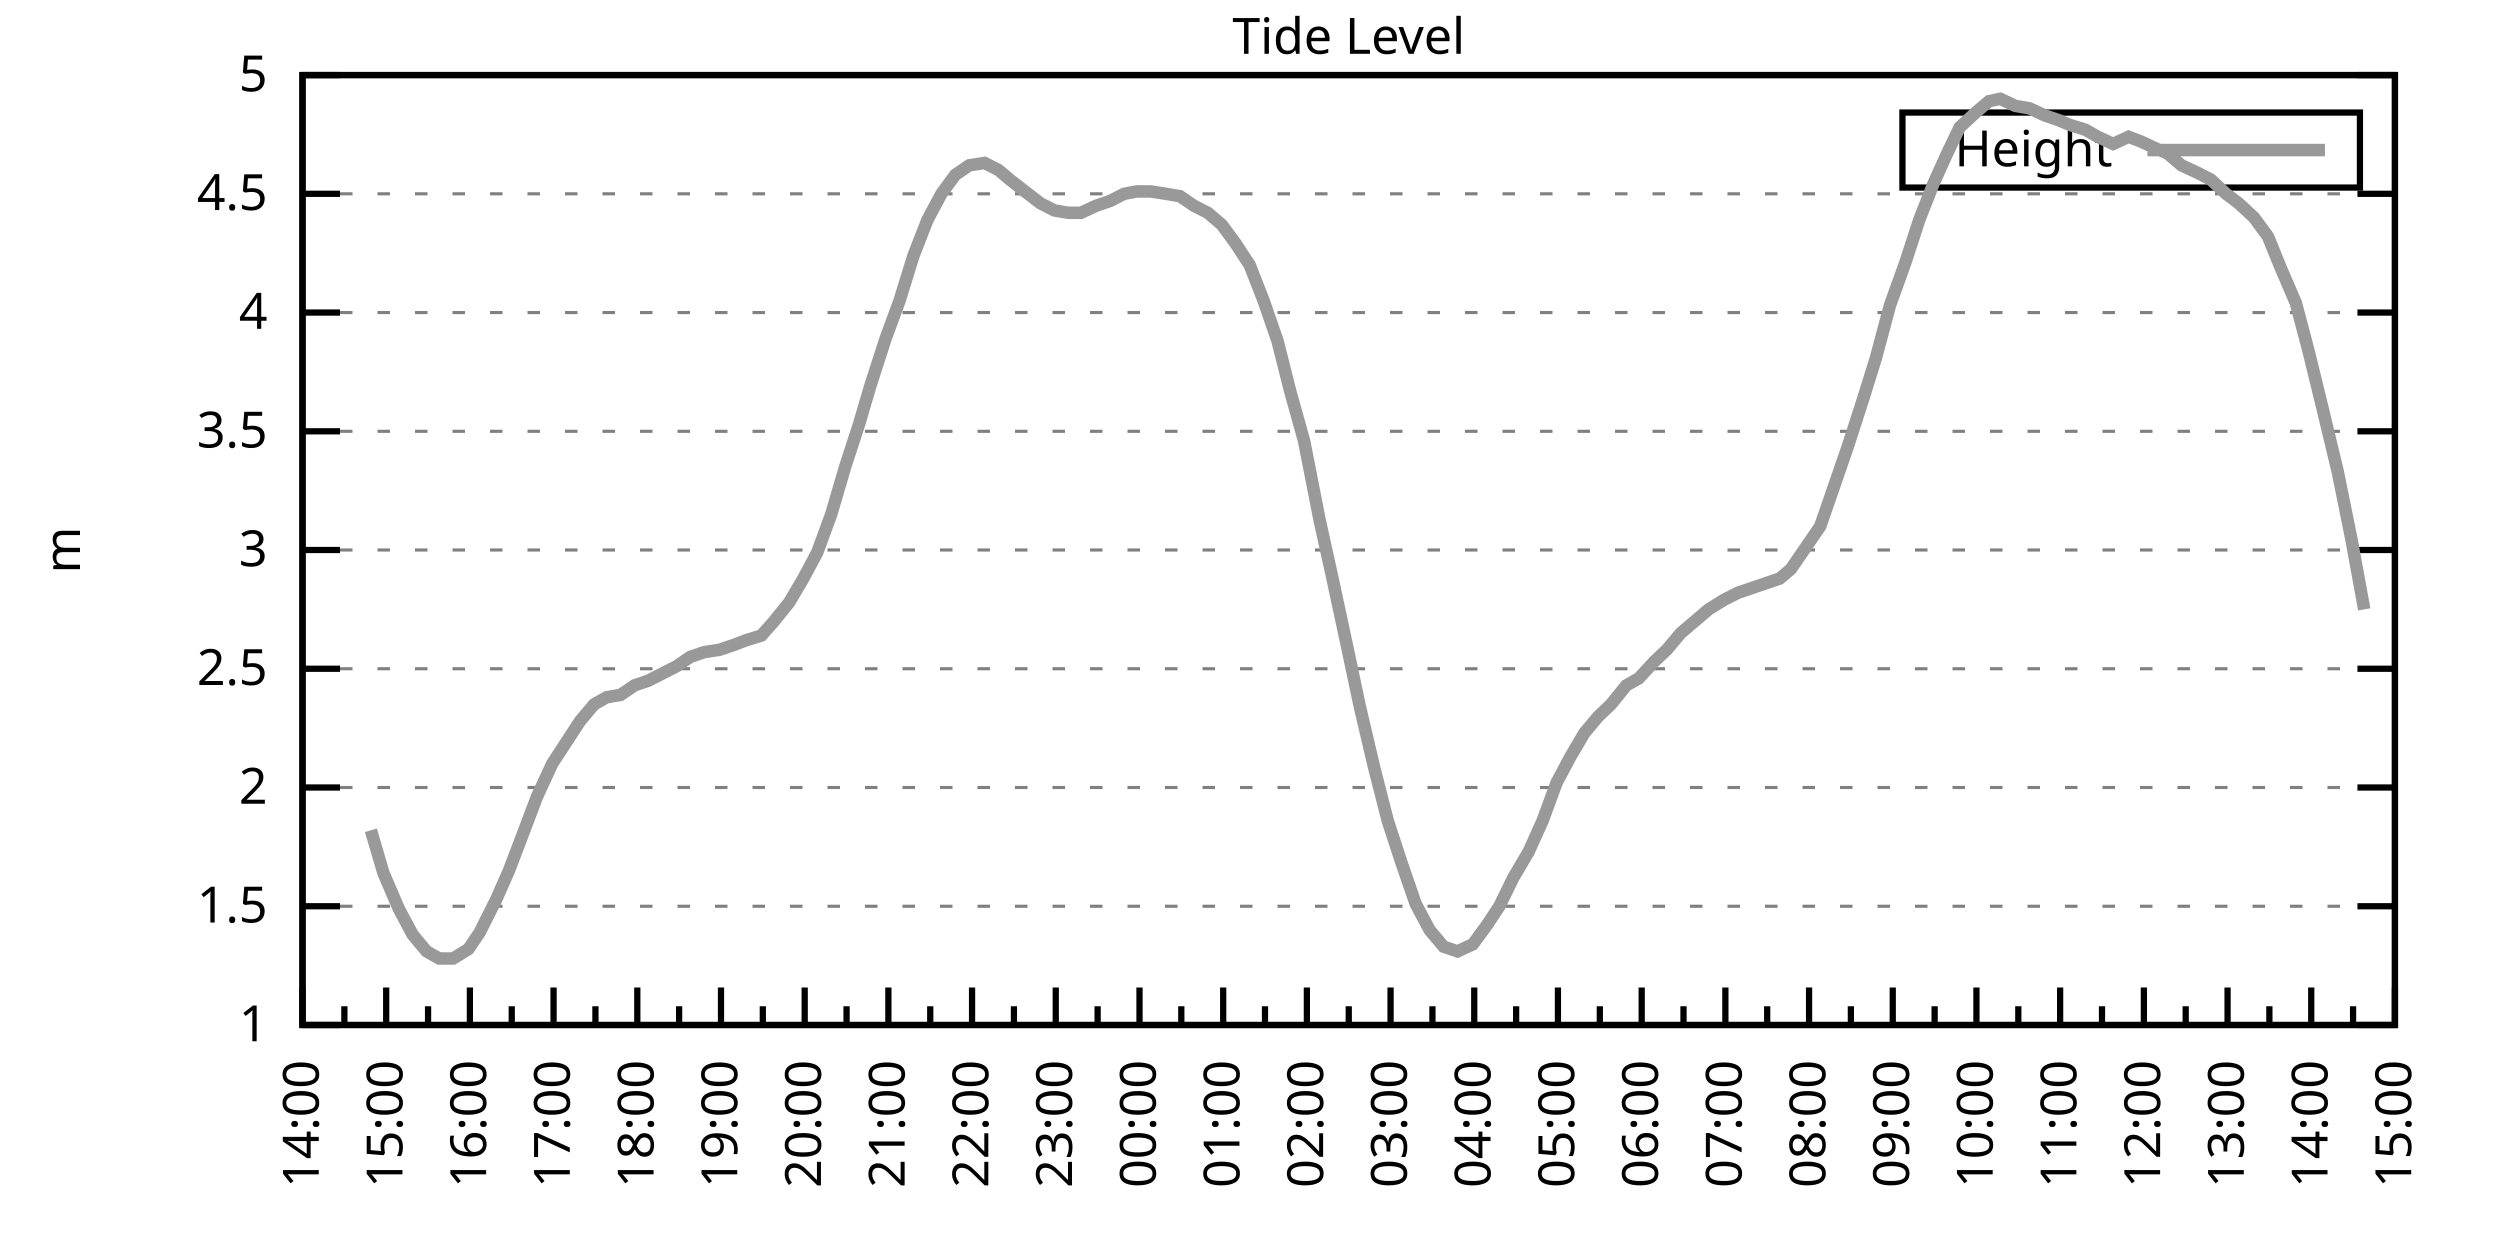
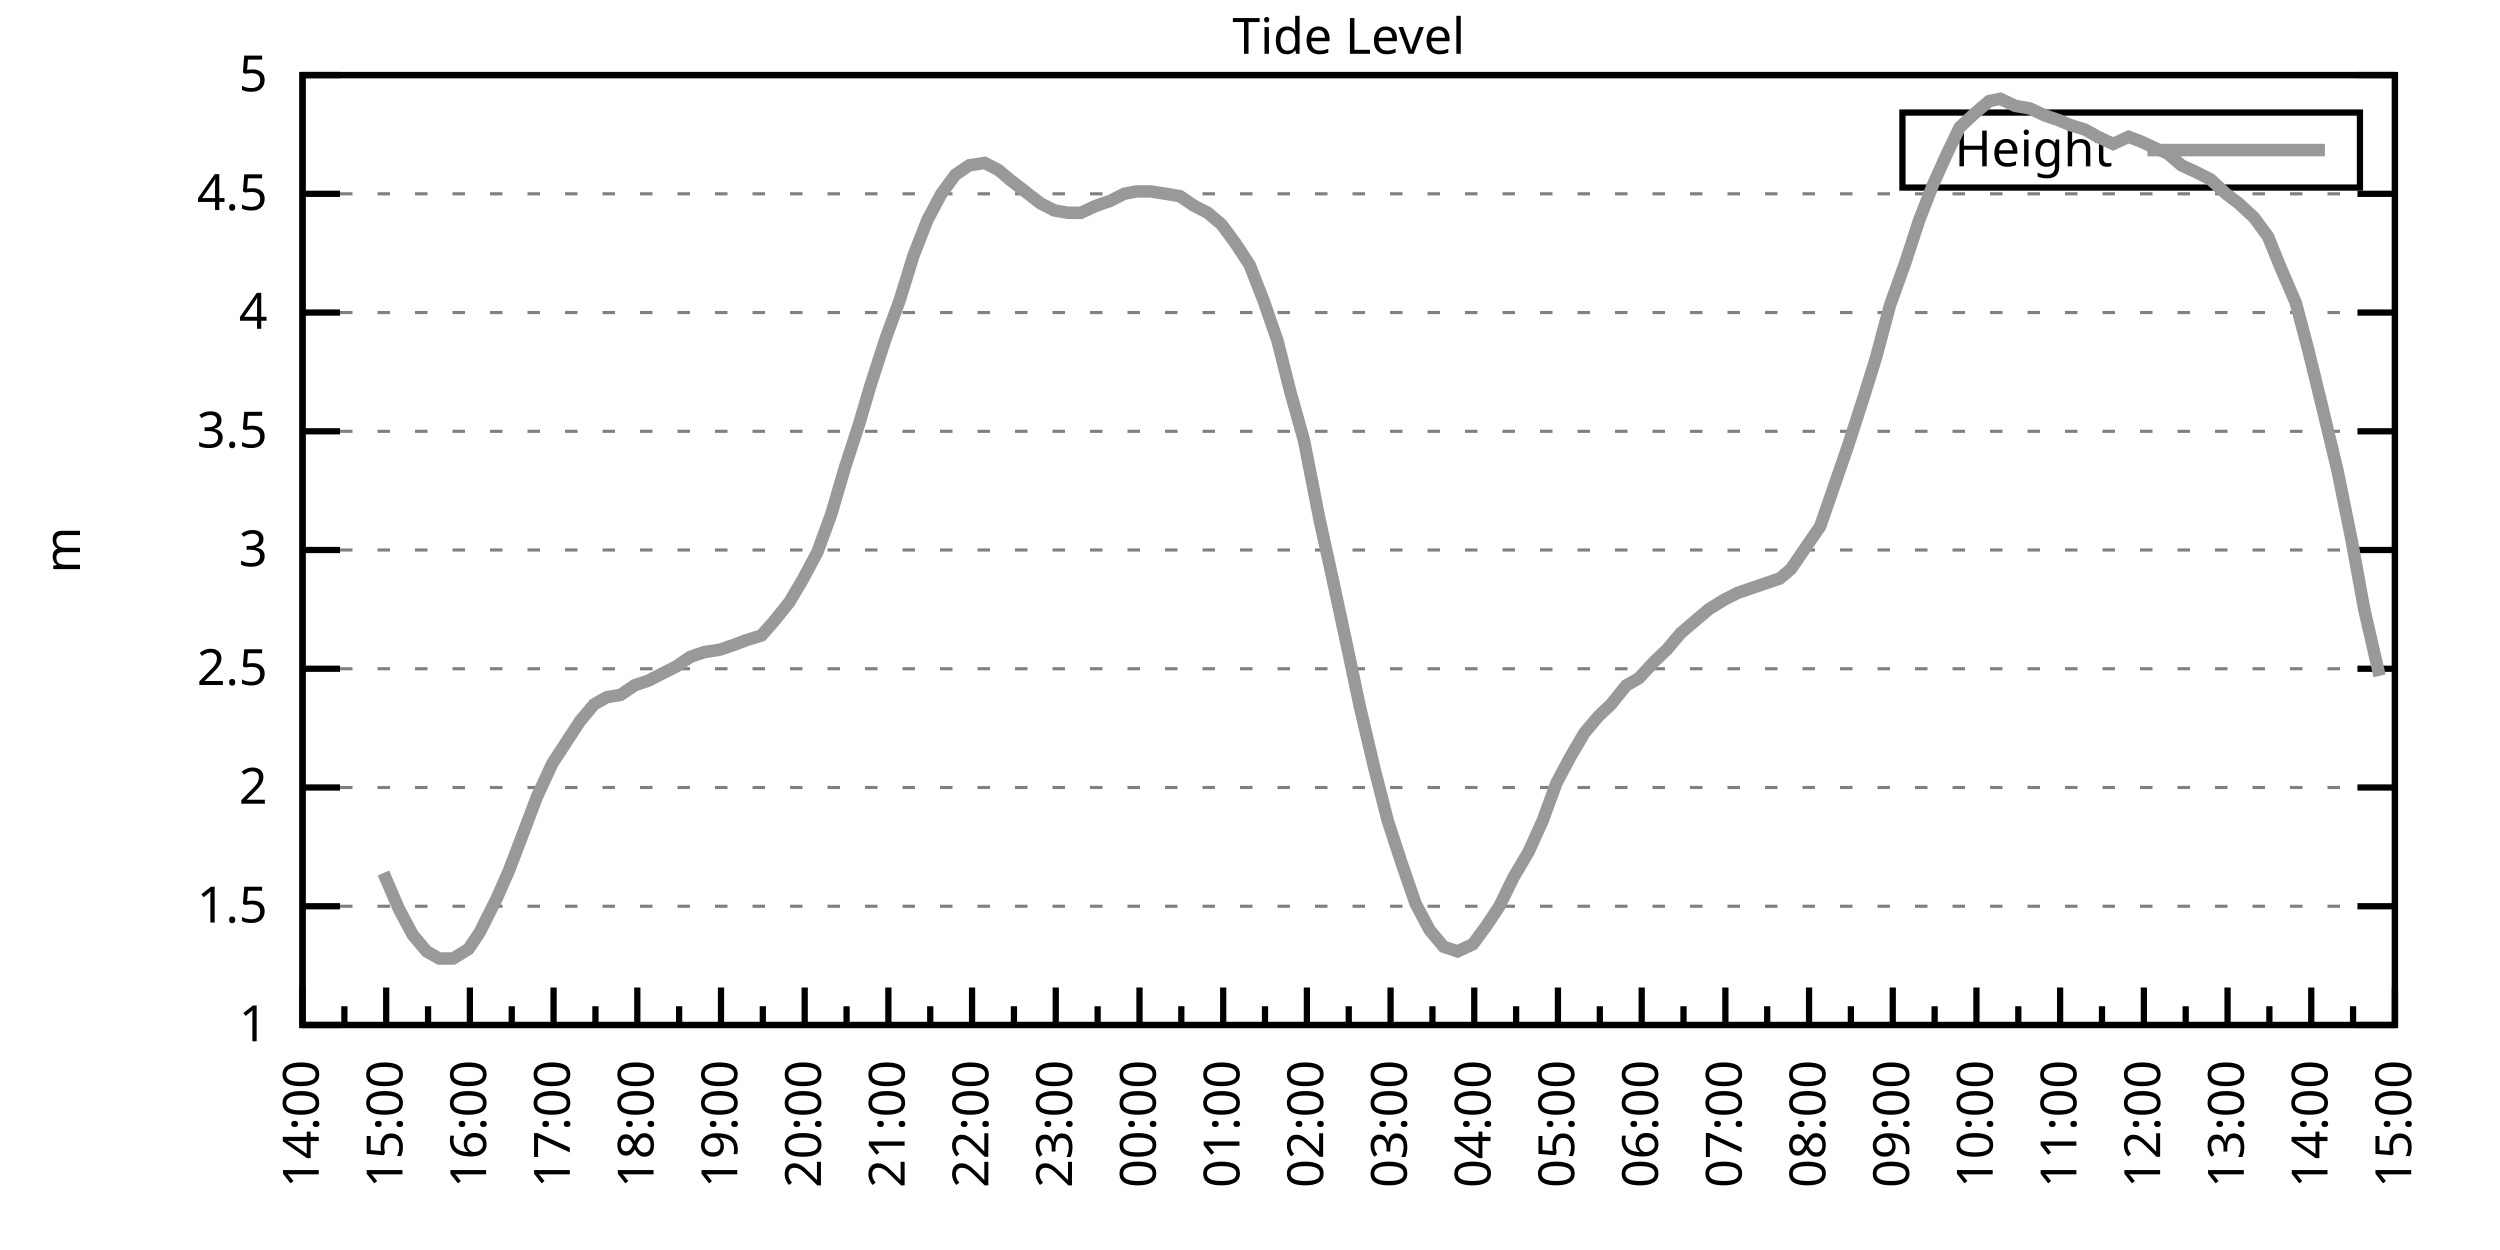
<svg xmlns="http://www.w3.org/2000/svg" xmlns:xlink="http://www.w3.org/1999/xlink" width="400" height="200" viewBox="0 0 400 200">
  <g id="gnuplot_canvas">
    <rect x="0" y="0" width="400" height="200" fill="none" />
    <defs>
      <circle id="gpDot" r="0.5" stroke-width="0.5" stroke="currentColor" />
      <path id="gpPt0" stroke-width="0.333" stroke="currentColor" d="M-1,0 h2 M0,-1 v2" />
      <path id="gpPt1" stroke-width="0.333" stroke="currentColor" d="M-1,-1 L1,1 M1,-1 L-1,1" />
      <path id="gpPt2" stroke-width="0.333" stroke="currentColor" d="M-1,0 L1,0 M0,-1 L0,1 M-1,-1 L1,1 M-1,1 L1,-1" />
      <rect id="gpPt3" stroke-width="0.333" stroke="currentColor" x="-1" y="-1" width="2" height="2" />
      <rect id="gpPt4" stroke-width="0.333" stroke="currentColor" fill="currentColor" x="-1" y="-1" width="2" height="2" />
      <circle id="gpPt5" stroke-width="0.333" stroke="currentColor" cx="0" cy="0" r="1" />
      <use xlink:href="#gpPt5" id="gpPt6" fill="currentColor" stroke="none" />
      <path id="gpPt7" stroke-width="0.333" stroke="currentColor" d="M0,-1.33 L-1.33,0.67 L1.33,0.67 z" />
      <use xlink:href="#gpPt7" id="gpPt8" fill="currentColor" stroke="none" />
      <use xlink:href="#gpPt7" id="gpPt9" stroke="currentColor" transform="rotate(180)" />
      <use xlink:href="#gpPt9" id="gpPt10" fill="currentColor" stroke="none" />
      <use xlink:href="#gpPt3" id="gpPt11" stroke="currentColor" transform="rotate(45)" />
      <use xlink:href="#gpPt11" id="gpPt12" fill="currentColor" stroke="none" />
      <path id="gpPt13" stroke-width="0.333" stroke="currentColor" d="M0,1.330 L1.265,0.411 L0.782,-1.067 L-0.782,-1.076 L-1.265,0.411 z" />
      <use xlink:href="#gpPt13" id="gpPt14" fill="currentColor" stroke="none" />
      <filter id="textbox" filterUnits="objectBoundingBox" x="0" y="0" height="1" width="1">
        <feFlood flood-color="white" flood-opacity="1" result="bgnd" />
        <feComposite in="SourceGraphic" in2="bgnd" operator="atop" />
      </filter>
      <filter id="greybox" filterUnits="objectBoundingBox" x="0" y="0" height="1" width="1">
        <feFlood flood-color="lightgrey" flood-opacity="1" result="grey" />
        <feComposite in="SourceGraphic" in2="grey" operator="atop" />
      </filter>
    </defs>
    <g fill="none" color="white" stroke="currentColor" stroke-width="1.00" stroke-linecap="butt" stroke-linejoin="miter">
</g>
    <g fill="none" color="black" stroke="currentColor" stroke-width="1.00" stroke-linecap="butt" stroke-linejoin="miter">
      <g stroke="none" shape-rendering="crispEdges">
        <polygon fill="rgb(255, 255, 255)" points="48.40,164.00 383.18,164.00 383.18,12.02 48.40,12.02 " />
      </g>
    </g>
    <g fill="none" color="black" stroke="currentColor" stroke-width="1.00" stroke-linecap="butt" stroke-linejoin="miter">
</g>
    <g fill="none" color="black" stroke="black" stroke-width="0.50" stroke-linecap="butt" stroke-linejoin="miter">
</g>
    <g fill="none" color="gray" stroke="currentColor" stroke-width="0.50" stroke-linecap="butt" stroke-linejoin="miter">
      <path stroke="gray" stroke-dasharray="2,4" class="gridline" d="M48.40,164.00 L383.19,164.00  " />
    </g>
    <g fill="none" color="gray" stroke="gray" stroke-width="1.00" stroke-linecap="butt" stroke-linejoin="miter">
</g>
    <g fill="none" color="black" stroke="currentColor" stroke-width="1.00" stroke-linecap="butt" stroke-linejoin="miter">
      <path stroke="black" d="M48.40,164.00 L54.40,164.00 M383.19,164.00 L377.19,164.00  " />
      <g transform="translate(42.80,166.60)" stroke="none" fill="black" font-family="Sans" font-size="8.00" text-anchor="end">
        <text>
          <tspan font-family="Sans"> 1</tspan>
        </text>
      </g>
    </g>
    <g fill="none" color="black" stroke="currentColor" stroke-width="1.00" stroke-linecap="butt" stroke-linejoin="miter">
</g>
    <g fill="none" color="black" stroke="black" stroke-width="0.50" stroke-linecap="butt" stroke-linejoin="miter">
</g>
    <g fill="none" color="gray" stroke="currentColor" stroke-width="0.50" stroke-linecap="butt" stroke-linejoin="miter">
      <path stroke="gray" stroke-dasharray="2,4" class="gridline" d="M48.40,145.00 L383.19,145.00  " />
    </g>
    <g fill="none" color="gray" stroke="gray" stroke-width="1.00" stroke-linecap="butt" stroke-linejoin="miter">
</g>
    <g fill="none" color="black" stroke="currentColor" stroke-width="1.00" stroke-linecap="butt" stroke-linejoin="miter">
      <path stroke="black" d="M48.40,145.00 L54.40,145.00 M383.19,145.00 L377.19,145.00  " />
      <g transform="translate(42.80,147.60)" stroke="none" fill="black" font-family="Sans" font-size="8.00" text-anchor="end">
        <text>
          <tspan font-family="Sans"> 1.5</tspan>
        </text>
      </g>
    </g>
    <g fill="none" color="black" stroke="currentColor" stroke-width="1.00" stroke-linecap="butt" stroke-linejoin="miter">
</g>
    <g fill="none" color="black" stroke="black" stroke-width="0.50" stroke-linecap="butt" stroke-linejoin="miter">
</g>
    <g fill="none" color="gray" stroke="currentColor" stroke-width="0.50" stroke-linecap="butt" stroke-linejoin="miter">
      <path stroke="gray" stroke-dasharray="2,4" class="gridline" d="M48.40,126.00 L383.19,126.00  " />
    </g>
    <g fill="none" color="gray" stroke="gray" stroke-width="1.00" stroke-linecap="butt" stroke-linejoin="miter">
</g>
    <g fill="none" color="black" stroke="currentColor" stroke-width="1.00" stroke-linecap="butt" stroke-linejoin="miter">
      <path stroke="black" d="M48.40,126.00 L54.40,126.00 M383.19,126.00 L377.19,126.00  " />
      <g transform="translate(42.80,128.60)" stroke="none" fill="black" font-family="Sans" font-size="8.00" text-anchor="end">
        <text>
          <tspan font-family="Sans"> 2</tspan>
        </text>
      </g>
    </g>
    <g fill="none" color="black" stroke="currentColor" stroke-width="1.00" stroke-linecap="butt" stroke-linejoin="miter">
</g>
    <g fill="none" color="black" stroke="black" stroke-width="0.50" stroke-linecap="butt" stroke-linejoin="miter">
</g>
    <g fill="none" color="gray" stroke="currentColor" stroke-width="0.50" stroke-linecap="butt" stroke-linejoin="miter">
      <path stroke="gray" stroke-dasharray="2,4" class="gridline" d="M48.40,107.00 L383.19,107.00  " />
    </g>
    <g fill="none" color="gray" stroke="gray" stroke-width="1.00" stroke-linecap="butt" stroke-linejoin="miter">
</g>
    <g fill="none" color="black" stroke="currentColor" stroke-width="1.00" stroke-linecap="butt" stroke-linejoin="miter">
      <path stroke="black" d="M48.40,107.00 L54.40,107.00 M383.19,107.00 L377.19,107.00  " />
      <g transform="translate(42.80,109.60)" stroke="none" fill="black" font-family="Sans" font-size="8.00" text-anchor="end">
        <text>
          <tspan font-family="Sans"> 2.5</tspan>
        </text>
      </g>
    </g>
    <g fill="none" color="black" stroke="currentColor" stroke-width="1.00" stroke-linecap="butt" stroke-linejoin="miter">
</g>
    <g fill="none" color="black" stroke="black" stroke-width="0.50" stroke-linecap="butt" stroke-linejoin="miter">
</g>
    <g fill="none" color="gray" stroke="currentColor" stroke-width="0.50" stroke-linecap="butt" stroke-linejoin="miter">
      <path stroke="gray" stroke-dasharray="2,4" class="gridline" d="M48.40,88.00 L383.19,88.00  " />
    </g>
    <g fill="none" color="gray" stroke="gray" stroke-width="1.00" stroke-linecap="butt" stroke-linejoin="miter">
</g>
    <g fill="none" color="black" stroke="currentColor" stroke-width="1.00" stroke-linecap="butt" stroke-linejoin="miter">
      <path stroke="black" d="M48.40,88.00 L54.40,88.00 M383.19,88.00 L377.19,88.00  " />
      <g transform="translate(42.80,90.60)" stroke="none" fill="black" font-family="Sans" font-size="8.00" text-anchor="end">
        <text>
          <tspan font-family="Sans"> 3</tspan>
        </text>
      </g>
    </g>
    <g fill="none" color="black" stroke="currentColor" stroke-width="1.00" stroke-linecap="butt" stroke-linejoin="miter">
</g>
    <g fill="none" color="black" stroke="black" stroke-width="0.50" stroke-linecap="butt" stroke-linejoin="miter">
</g>
    <g fill="none" color="gray" stroke="currentColor" stroke-width="0.50" stroke-linecap="butt" stroke-linejoin="miter">
      <path stroke="gray" stroke-dasharray="2,4" class="gridline" d="M48.40,69.01 L383.19,69.01  " />
    </g>
    <g fill="none" color="gray" stroke="gray" stroke-width="1.00" stroke-linecap="butt" stroke-linejoin="miter">
</g>
    <g fill="none" color="black" stroke="currentColor" stroke-width="1.00" stroke-linecap="butt" stroke-linejoin="miter">
      <path stroke="black" d="M48.40,69.01 L54.40,69.01 M383.19,69.01 L377.19,69.01  " />
      <g transform="translate(42.80,71.61)" stroke="none" fill="black" font-family="Sans" font-size="8.00" text-anchor="end">
        <text>
          <tspan font-family="Sans"> 3.5</tspan>
        </text>
      </g>
    </g>
    <g fill="none" color="black" stroke="currentColor" stroke-width="1.00" stroke-linecap="butt" stroke-linejoin="miter">
</g>
    <g fill="none" color="black" stroke="black" stroke-width="0.50" stroke-linecap="butt" stroke-linejoin="miter">
</g>
    <g fill="none" color="gray" stroke="currentColor" stroke-width="0.50" stroke-linecap="butt" stroke-linejoin="miter">
      <path stroke="gray" stroke-dasharray="2,4" class="gridline" d="M48.40,50.01 L383.19,50.01  " />
    </g>
    <g fill="none" color="gray" stroke="gray" stroke-width="1.00" stroke-linecap="butt" stroke-linejoin="miter">
</g>
    <g fill="none" color="black" stroke="currentColor" stroke-width="1.00" stroke-linecap="butt" stroke-linejoin="miter">
      <path stroke="black" d="M48.40,50.01 L54.40,50.01 M383.19,50.01 L377.19,50.01  " />
      <g transform="translate(42.80,52.61)" stroke="none" fill="black" font-family="Sans" font-size="8.00" text-anchor="end">
        <text>
          <tspan font-family="Sans"> 4</tspan>
        </text>
      </g>
    </g>
    <g fill="none" color="black" stroke="currentColor" stroke-width="1.00" stroke-linecap="butt" stroke-linejoin="miter">
</g>
    <g fill="none" color="black" stroke="black" stroke-width="0.50" stroke-linecap="butt" stroke-linejoin="miter">
</g>
    <g fill="none" color="gray" stroke="currentColor" stroke-width="0.50" stroke-linecap="butt" stroke-linejoin="miter">
      <path stroke="gray" stroke-dasharray="2,4" class="gridline" d="M48.40,31.01 L383.19,31.01  " />
    </g>
    <g fill="none" color="gray" stroke="gray" stroke-width="1.00" stroke-linecap="butt" stroke-linejoin="miter">
</g>
    <g fill="none" color="black" stroke="currentColor" stroke-width="1.00" stroke-linecap="butt" stroke-linejoin="miter">
      <path stroke="black" d="M48.40,31.01 L54.40,31.01 M383.19,31.01 L377.19,31.01  " />
      <g transform="translate(42.80,33.61)" stroke="none" fill="black" font-family="Sans" font-size="8.00" text-anchor="end">
        <text>
          <tspan font-family="Sans"> 4.5</tspan>
        </text>
      </g>
    </g>
    <g fill="none" color="black" stroke="currentColor" stroke-width="1.00" stroke-linecap="butt" stroke-linejoin="miter">
</g>
    <g fill="none" color="black" stroke="black" stroke-width="0.50" stroke-linecap="butt" stroke-linejoin="miter">
</g>
    <g fill="none" color="gray" stroke="currentColor" stroke-width="0.50" stroke-linecap="butt" stroke-linejoin="miter">
      <path stroke="gray" stroke-dasharray="2,4" class="gridline" d="M48.40,12.01 L383.19,12.01  " />
    </g>
    <g fill="none" color="gray" stroke="gray" stroke-width="1.00" stroke-linecap="butt" stroke-linejoin="miter">
</g>
    <g fill="none" color="black" stroke="currentColor" stroke-width="1.00" stroke-linecap="butt" stroke-linejoin="miter">
      <path stroke="black" d="M48.40,12.01 L54.40,12.01 M383.19,12.01 L377.19,12.01  " />
      <g transform="translate(42.80,14.61)" stroke="none" fill="black" font-family="Sans" font-size="8.00" text-anchor="end">
        <text>
          <tspan font-family="Sans"> 5</tspan>
        </text>
      </g>
    </g>
    <g fill="none" color="black" stroke="currentColor" stroke-width="1.00" stroke-linecap="butt" stroke-linejoin="miter">
      <path stroke="black" d="M48.40,164.00 L48.40,158.00  " />
      <g transform="translate(51.00,169.60) rotate(270)" stroke="none" fill="black" font-family="Sans" font-size="8.00" text-anchor="end">
        <text>
          <tspan font-family="Sans">14:00</tspan>
        </text>
      </g>
    </g>
    <g fill="none" color="black" stroke="currentColor" stroke-width="1.00" stroke-linecap="butt" stroke-linejoin="miter">
      <path stroke="black" d="M55.10,164.00 L55.10,161.00 M61.79,164.00 L61.79,158.00  " />
      <g transform="translate(64.39,169.60) rotate(270)" stroke="none" fill="black" font-family="Sans" font-size="8.00" text-anchor="end">
        <text>
          <tspan font-family="Sans">15:00</tspan>
        </text>
      </g>
    </g>
    <g fill="none" color="black" stroke="currentColor" stroke-width="1.00" stroke-linecap="butt" stroke-linejoin="miter">
      <path stroke="black" d="M68.49,164.00 L68.49,161.00 M75.18,164.00 L75.18,158.00  " />
      <g transform="translate(77.78,169.60) rotate(270)" stroke="none" fill="black" font-family="Sans" font-size="8.00" text-anchor="end">
        <text>
          <tspan font-family="Sans">16:00</tspan>
        </text>
      </g>
    </g>
    <g fill="none" color="black" stroke="currentColor" stroke-width="1.00" stroke-linecap="butt" stroke-linejoin="miter">
      <path stroke="black" d="M81.88,164.00 L81.88,161.00 M88.57,164.00 L88.57,158.00  " />
      <g transform="translate(91.17,169.60) rotate(270)" stroke="none" fill="black" font-family="Sans" font-size="8.00" text-anchor="end">
        <text>
          <tspan font-family="Sans">17:00</tspan>
        </text>
      </g>
    </g>
    <g fill="none" color="black" stroke="currentColor" stroke-width="1.00" stroke-linecap="butt" stroke-linejoin="miter">
      <path stroke="black" d="M95.27,164.00 L95.27,161.00 M101.97,164.00 L101.97,158.00  " />
      <g transform="translate(104.57,169.60) rotate(270)" stroke="none" fill="black" font-family="Sans" font-size="8.00" text-anchor="end">
        <text>
          <tspan font-family="Sans">18:00</tspan>
        </text>
      </g>
    </g>
    <g fill="none" color="black" stroke="currentColor" stroke-width="1.00" stroke-linecap="butt" stroke-linejoin="miter">
      <path stroke="black" d="M108.66,164.00 L108.66,161.00 M115.36,164.00 L115.36,158.00  " />
      <g transform="translate(117.96,169.60) rotate(270)" stroke="none" fill="black" font-family="Sans" font-size="8.00" text-anchor="end">
        <text>
          <tspan font-family="Sans">19:00</tspan>
        </text>
      </g>
    </g>
    <g fill="none" color="black" stroke="currentColor" stroke-width="1.00" stroke-linecap="butt" stroke-linejoin="miter">
      <path stroke="black" d="M122.05,164.00 L122.05,161.00 M128.75,164.00 L128.75,158.00  " />
      <g transform="translate(131.35,169.60) rotate(270)" stroke="none" fill="black" font-family="Sans" font-size="8.00" text-anchor="end">
        <text>
          <tspan font-family="Sans">20:00</tspan>
        </text>
      </g>
    </g>
    <g fill="none" color="black" stroke="currentColor" stroke-width="1.00" stroke-linecap="butt" stroke-linejoin="miter">
      <path stroke="black" d="M135.45,164.00 L135.45,161.00 M142.14,164.00 L142.14,158.00  " />
      <g transform="translate(144.74,169.60) rotate(270)" stroke="none" fill="black" font-family="Sans" font-size="8.00" text-anchor="end">
        <text>
          <tspan font-family="Sans">21:00</tspan>
        </text>
      </g>
    </g>
    <g fill="none" color="black" stroke="currentColor" stroke-width="1.00" stroke-linecap="butt" stroke-linejoin="miter">
      <path stroke="black" d="M148.84,164.00 L148.84,161.00 M155.53,164.00 L155.53,158.00  " />
      <g transform="translate(158.13,169.60) rotate(270)" stroke="none" fill="black" font-family="Sans" font-size="8.00" text-anchor="end">
        <text>
          <tspan font-family="Sans">22:00</tspan>
        </text>
      </g>
    </g>
    <g fill="none" color="black" stroke="currentColor" stroke-width="1.00" stroke-linecap="butt" stroke-linejoin="miter">
      <path stroke="black" d="M162.23,164.00 L162.23,161.00 M168.92,164.00 L168.92,158.00  " />
      <g transform="translate(171.52,169.60) rotate(270)" stroke="none" fill="black" font-family="Sans" font-size="8.00" text-anchor="end">
        <text>
          <tspan font-family="Sans">23:00</tspan>
        </text>
      </g>
    </g>
    <g fill="none" color="black" stroke="currentColor" stroke-width="1.00" stroke-linecap="butt" stroke-linejoin="miter">
      <path stroke="black" d="M175.62,164.00 L175.62,161.00 M182.32,164.00 L182.32,158.00  " />
      <g transform="translate(184.92,169.60) rotate(270)" stroke="none" fill="black" font-family="Sans" font-size="8.00" text-anchor="end">
        <text>
          <tspan font-family="Sans">00:00</tspan>
        </text>
      </g>
    </g>
    <g fill="none" color="black" stroke="currentColor" stroke-width="1.00" stroke-linecap="butt" stroke-linejoin="miter">
      <path stroke="black" d="M189.01,164.00 L189.01,161.00 M195.71,164.00 L195.71,158.00  " />
      <g transform="translate(198.31,169.60) rotate(270)" stroke="none" fill="black" font-family="Sans" font-size="8.00" text-anchor="end">
        <text>
          <tspan font-family="Sans">01:00</tspan>
        </text>
      </g>
    </g>
    <g fill="none" color="black" stroke="currentColor" stroke-width="1.00" stroke-linecap="butt" stroke-linejoin="miter">
      <path stroke="black" d="M202.40,164.00 L202.40,161.00 M209.10,164.00 L209.10,158.00  " />
      <g transform="translate(211.70,169.60) rotate(270)" stroke="none" fill="black" font-family="Sans" font-size="8.00" text-anchor="end">
        <text>
          <tspan font-family="Sans">02:00</tspan>
        </text>
      </g>
    </g>
    <g fill="none" color="black" stroke="currentColor" stroke-width="1.00" stroke-linecap="butt" stroke-linejoin="miter">
      <path stroke="black" d="M215.80,164.00 L215.80,161.00 M222.49,164.00 L222.49,158.00  " />
      <g transform="translate(225.09,169.60) rotate(270)" stroke="none" fill="black" font-family="Sans" font-size="8.00" text-anchor="end">
        <text>
          <tspan font-family="Sans">03:00</tspan>
        </text>
      </g>
    </g>
    <g fill="none" color="black" stroke="currentColor" stroke-width="1.00" stroke-linecap="butt" stroke-linejoin="miter">
      <path stroke="black" d="M229.19,164.00 L229.19,161.00 M235.88,164.00 L235.88,158.00  " />
      <g transform="translate(238.48,169.60) rotate(270)" stroke="none" fill="black" font-family="Sans" font-size="8.00" text-anchor="end">
        <text>
          <tspan font-family="Sans">04:00</tspan>
        </text>
      </g>
    </g>
    <g fill="none" color="black" stroke="currentColor" stroke-width="1.00" stroke-linecap="butt" stroke-linejoin="miter">
      <path stroke="black" d="M242.58,164.00 L242.58,161.00 M249.27,164.00 L249.27,158.00  " />
      <g transform="translate(251.87,169.60) rotate(270)" stroke="none" fill="black" font-family="Sans" font-size="8.00" text-anchor="end">
        <text>
          <tspan font-family="Sans">05:00</tspan>
        </text>
      </g>
    </g>
    <g fill="none" color="black" stroke="currentColor" stroke-width="1.00" stroke-linecap="butt" stroke-linejoin="miter">
      <path stroke="black" d="M255.97,164.00 L255.97,161.00 M262.67,164.00 L262.67,158.00  " />
      <g transform="translate(265.27,169.60) rotate(270)" stroke="none" fill="black" font-family="Sans" font-size="8.00" text-anchor="end">
        <text>
          <tspan font-family="Sans">06:00</tspan>
        </text>
      </g>
    </g>
    <g fill="none" color="black" stroke="currentColor" stroke-width="1.00" stroke-linecap="butt" stroke-linejoin="miter">
      <path stroke="black" d="M269.36,164.00 L269.36,161.00 M276.06,164.00 L276.06,158.00  " />
      <g transform="translate(278.66,169.60) rotate(270)" stroke="none" fill="black" font-family="Sans" font-size="8.00" text-anchor="end">
        <text>
          <tspan font-family="Sans">07:00</tspan>
        </text>
      </g>
    </g>
    <g fill="none" color="black" stroke="currentColor" stroke-width="1.00" stroke-linecap="butt" stroke-linejoin="miter">
      <path stroke="black" d="M282.75,164.00 L282.75,161.00 M289.45,164.00 L289.45,158.00  " />
      <g transform="translate(292.05,169.60) rotate(270)" stroke="none" fill="black" font-family="Sans" font-size="8.00" text-anchor="end">
        <text>
          <tspan font-family="Sans">08:00</tspan>
        </text>
      </g>
    </g>
    <g fill="none" color="black" stroke="currentColor" stroke-width="1.00" stroke-linecap="butt" stroke-linejoin="miter">
      <path stroke="black" d="M296.14,164.00 L296.14,161.00 M302.84,164.00 L302.84,158.00  " />
      <g transform="translate(305.44,169.60) rotate(270)" stroke="none" fill="black" font-family="Sans" font-size="8.00" text-anchor="end">
        <text>
          <tspan font-family="Sans">09:00</tspan>
        </text>
      </g>
    </g>
    <g fill="none" color="black" stroke="currentColor" stroke-width="1.00" stroke-linecap="butt" stroke-linejoin="miter">
      <path stroke="black" d="M309.54,164.00 L309.54,161.00 M316.23,164.00 L316.23,158.00  " />
      <g transform="translate(318.83,169.60) rotate(270)" stroke="none" fill="black" font-family="Sans" font-size="8.00" text-anchor="end">
        <text>
          <tspan font-family="Sans">10:00</tspan>
        </text>
      </g>
    </g>
    <g fill="none" color="black" stroke="currentColor" stroke-width="1.00" stroke-linecap="butt" stroke-linejoin="miter">
      <path stroke="black" d="M322.93,164.00 L322.93,161.00 M329.62,164.00 L329.62,158.00  " />
      <g transform="translate(332.22,169.60) rotate(270)" stroke="none" fill="black" font-family="Sans" font-size="8.00" text-anchor="end">
        <text>
          <tspan font-family="Sans">11:00</tspan>
        </text>
      </g>
    </g>
    <g fill="none" color="black" stroke="currentColor" stroke-width="1.00" stroke-linecap="butt" stroke-linejoin="miter">
      <path stroke="black" d="M336.32,164.00 L336.32,161.00 M343.02,164.00 L343.02,158.00  " />
      <g transform="translate(345.62,169.60) rotate(270)" stroke="none" fill="black" font-family="Sans" font-size="8.00" text-anchor="end">
        <text>
          <tspan font-family="Sans">12:00</tspan>
        </text>
      </g>
    </g>
    <g fill="none" color="black" stroke="currentColor" stroke-width="1.00" stroke-linecap="butt" stroke-linejoin="miter">
      <path stroke="black" d="M349.71,164.00 L349.71,161.00 M356.41,164.00 L356.41,158.00  " />
      <g transform="translate(359.01,169.60) rotate(270)" stroke="none" fill="black" font-family="Sans" font-size="8.00" text-anchor="end">
        <text>
          <tspan font-family="Sans">13:00</tspan>
        </text>
      </g>
    </g>
    <g fill="none" color="black" stroke="currentColor" stroke-width="1.00" stroke-linecap="butt" stroke-linejoin="miter">
      <path stroke="black" d="M363.10,164.00 L363.10,161.00 M369.80,164.00 L369.80,158.00  " />
      <g transform="translate(372.40,169.60) rotate(270)" stroke="none" fill="black" font-family="Sans" font-size="8.00" text-anchor="end">
        <text>
          <tspan font-family="Sans">14:00</tspan>
        </text>
      </g>
    </g>
    <g fill="none" color="black" stroke="currentColor" stroke-width="1.00" stroke-linecap="butt" stroke-linejoin="miter">
      <path stroke="black" d="M376.49,164.00 L376.49,161.00 M383.19,164.00 L383.19,158.00  " />
      <g transform="translate(385.79,169.60) rotate(270)" stroke="none" fill="black" font-family="Sans" font-size="8.00" text-anchor="end">
        <text>
          <tspan font-family="Sans">15:00</tspan>
        </text>
      </g>
    </g>
    <g fill="none" color="black" stroke="currentColor" stroke-width="1.00" stroke-linecap="butt" stroke-linejoin="miter">
</g>
    <g fill="none" color="black" stroke="currentColor" stroke-width="1.00" stroke-linecap="butt" stroke-linejoin="miter">
      <path stroke="black" d="M48.40,12.01 L48.40,164.00 L383.19,164.00 L383.19,12.01 L48.40,12.01 Z  " />
    </g>
    <g fill="none" color="black" stroke="currentColor" stroke-width="1.00" stroke-linecap="butt" stroke-linejoin="miter">
      <g transform="translate(12.80,88.01) rotate(270)" stroke="none" fill="black" font-family="Sans" font-size="8.00" text-anchor="middle">
        <text>
          <tspan font-family="Sans">m</tspan>
        </text>
      </g>
    </g>
    <g fill="none" color="black" stroke="currentColor" stroke-width="1.00" stroke-linecap="butt" stroke-linejoin="miter">
</g>
    <g fill="none" color="black" stroke="currentColor" stroke-width="1.00" stroke-linecap="butt" stroke-linejoin="miter">
      <path stroke="black" d="M304.39,30.01 L304.39,18.01 L377.59,18.01 L377.59,30.01 L304.39,30.01 Z  " />
    </g>
    <g id="Tide_level_plot_1">
      <g fill="none" color="white" stroke="black" stroke-width="2.00" stroke-linecap="butt" stroke-linejoin="miter">
</g>
      <g fill="none" color="black" stroke="currentColor" stroke-width="2.00" stroke-linecap="butt" stroke-linejoin="miter">
        <g transform="translate(337.99,26.61)" stroke="none" fill="black" font-family="Sans" font-size="8.00" text-anchor="end">
          <text>
            <tspan font-family="Sans">Height</tspan>
          </text>
        </g>
      </g>
      <g fill="none" color="black" stroke="currentColor" stroke-width="2.00" stroke-linecap="butt" stroke-linejoin="miter">
-         <path stroke="rgb(153, 153, 153)" d="M343.59,24.01 L371.99,24.01 M59.34,132.84 L61.35,139.68 L63.80,145.38 L66.03,149.56 L68.26,152.22 L70.27,153.36   L72.50,153.36 L74.96,151.84 L76.75,149.18 L79.42,143.86 L81.43,139.30 L83.89,132.84 L85.90,127.52 L88.35,122.20   L90.58,118.78 L92.82,115.36 L95.05,112.70 L97.06,111.56 L99.29,111.18 L101.52,109.66 L103.75,108.90 L105.98,107.76   L108.22,106.62 L110.45,105.10 L112.68,104.34 L115.13,103.96 L117.37,103.20 L119.38,102.44 L121.83,101.68 L123.84,99.40   L126.29,96.36 L128.53,92.56 L130.76,88.38 L132.99,82.31 L135.22,74.71 L137.45,67.87 L139.24,61.79 L141.69,54.19   L143.93,48.11 L146.16,40.89 L148.39,35.19 L150.62,31.01 L152.85,27.97 L155.09,26.45 L157.54,26.07 L159.77,27.21   L161.56,28.73 L164.01,30.63 L166.47,32.53 L168.70,33.67 L170.93,34.05 L172.94,34.05 L175.40,32.91 L177.63,32.15   L179.86,31.01 L181.87,30.63 L184.10,30.63 L186.56,31.01 L188.79,31.39 L191.02,32.91 L193.25,34.05 L195.48,35.95   L197.72,38.99 L199.95,42.41 L202.18,48.11 L204.41,54.57 L206.42,62.55 L208.65,70.53 L211.11,83.07 L213.12,92.18   L215.57,103.58 L217.58,113.08 L219.81,122.58 L222.04,131.32 L224.28,138.16 L226.51,144.62 L228.74,148.80 L230.97,151.46   L233.20,152.22 L235.66,151.08 L237.89,148.04 L239.90,145.00 L242.13,140.44 L244.59,136.26 L246.82,131.32 L249.05,125.24   L251.28,121.06 L253.51,117.26 L255.75,114.60 L257.76,112.70 L260.21,109.66 L262.22,108.52 L264.67,105.86 L266.68,103.96   L268.92,101.30 L271.15,99.40 L273.38,97.50 L275.83,95.98 L278.07,94.84 L280.30,94.08 L282.53,93.32 L284.76,92.56   L286.55,91.04 L291.23,84.21 L293.47,77.75 L295.70,71.29 L298.15,63.69 L300.16,57.23 L302.39,48.87 L304.85,42.03   L307.08,35.19 L309.31,29.49 L311.54,24.55 L313.55,20.37 L316.01,18.09 L318.24,16.19 L320.03,15.81 L322.48,16.95   L324.71,17.33 L327.17,18.47 L329.40,19.23 L331.19,19.99 L333.64,20.75 L335.65,21.89 L338.10,23.03 L340.56,21.89   L342.57,22.65 L345.02,23.79 L346.81,24.55 L349.04,26.45 L351.50,27.59 L353.73,28.73 L356.18,31.01 L358.19,32.53   L360.65,34.81 L362.88,37.85 L364.89,42.79 L367.34,48.49 L369.35,56.09 L371.58,65.21 L374.04,75.47 L376.27,86.49   L378.28,97.50  " />
+         <path stroke="rgb(153, 153, 153)" d="M343.59,24.01 L371.99,24.01 M61.35,139.68 L63.80,145.38 L66.03,149.56 L68.26,152.22 L70.27,153.36 L72.50,153.36   L74.96,151.84 L76.75,149.18 L79.42,143.86 L81.43,139.30 L83.89,132.84 L85.90,127.52 L88.35,122.20 L90.58,118.78   L92.82,115.36 L95.05,112.70 L97.06,111.56 L99.29,111.18 L101.52,109.66 L103.75,108.90 L105.98,107.76 L108.22,106.62   L110.45,105.10 L112.68,104.34 L115.13,103.96 L117.37,103.20 L119.38,102.44 L121.83,101.68 L123.84,99.40 L126.29,96.36   L128.53,92.56 L130.76,88.38 L132.99,82.31 L135.22,74.71 L137.45,67.87 L139.24,61.79 L141.69,54.19 L143.93,48.11   L146.16,40.89 L148.39,35.19 L150.62,31.01 L152.85,27.97 L155.09,26.45 L157.54,26.07 L159.77,27.21 L161.56,28.73   L164.01,30.63 L166.47,32.53 L168.70,33.67 L170.93,34.05 L172.94,34.05 L175.40,32.91 L177.63,32.15 L179.86,31.01   L181.87,30.63 L184.10,30.63 L186.56,31.01 L188.79,31.39 L191.02,32.91 L193.25,34.05 L195.48,35.95 L197.72,38.99   L199.95,42.41 L202.18,48.11 L204.41,54.57 L206.42,62.55 L208.65,70.53 L211.11,83.07 L213.12,92.18 L215.57,103.58   L217.58,113.08 L219.81,122.58 L222.04,131.32 L224.28,138.16 L226.51,144.62 L228.74,148.80 L230.97,151.46 L233.20,152.22   L235.66,151.08 L237.89,148.04 L239.90,145.00 L242.13,140.44 L244.59,136.26 L246.82,131.32 L249.05,125.24 L251.28,121.06   L253.51,117.26 L255.75,114.60 L257.76,112.70 L260.21,109.66 L262.22,108.52 L264.67,105.86 L266.68,103.96 L268.92,101.30   L271.15,99.40 L273.38,97.50 L275.83,95.98 L278.07,94.84 L280.30,94.08 L282.53,93.32 L284.76,92.56 L286.55,91.04   L291.23,84.21 L293.47,77.75 L295.70,71.29 L298.15,63.69 L300.16,57.23 L302.39,48.87 L304.85,42.03 L307.08,35.19   L309.31,29.49 L311.54,24.55 L313.55,20.37 L316.01,18.09 L318.24,16.19 L320.03,15.81 L322.48,16.95 L324.71,17.33   L327.17,18.47 L329.40,19.23 L331.19,19.99 L333.64,20.75 L335.65,21.89 L338.10,23.03 L340.56,21.89 L342.57,22.65   L345.02,23.79 L346.81,24.55 L349.04,26.45 L351.50,27.59 L353.73,28.73 L356.18,31.01 L358.19,32.53 L360.65,34.81   L362.88,37.85 L364.89,42.79 L367.34,48.49 L369.35,56.09 L371.58,65.21 L374.04,75.47 L376.27,86.49 L378.28,97.50   L380.73,108.14  " />
      </g>
    </g>
    <g fill="none" color="black" stroke="currentColor" stroke-width="2.00" stroke-linecap="butt" stroke-linejoin="miter">
</g>
    <g fill="none" color="black" stroke="black" stroke-width="1.00" stroke-linecap="butt" stroke-linejoin="miter">
</g>
    <g fill="none" color="black" stroke="currentColor" stroke-width="1.00" stroke-linecap="butt" stroke-linejoin="miter">
      <path stroke="black" d="M48.40,12.01 L48.40,164.00 L383.19,164.00 L383.19,12.01 L48.40,12.01 Z  " />
    </g>
    <g fill="none" color="black" stroke="currentColor" stroke-width="1.00" stroke-linecap="butt" stroke-linejoin="miter">
      <g transform="translate(215.79,8.61)" stroke="none" fill="black" font-family="Sans" font-size="8.00" text-anchor="middle">
        <text>
          <tspan font-family="Sans">Tide Level</tspan>
        </text>
      </g>
    </g>
    <g fill="none" color="black" stroke="currentColor" stroke-width="1.00" stroke-linecap="butt" stroke-linejoin="miter">
</g>
  </g>
</svg>
